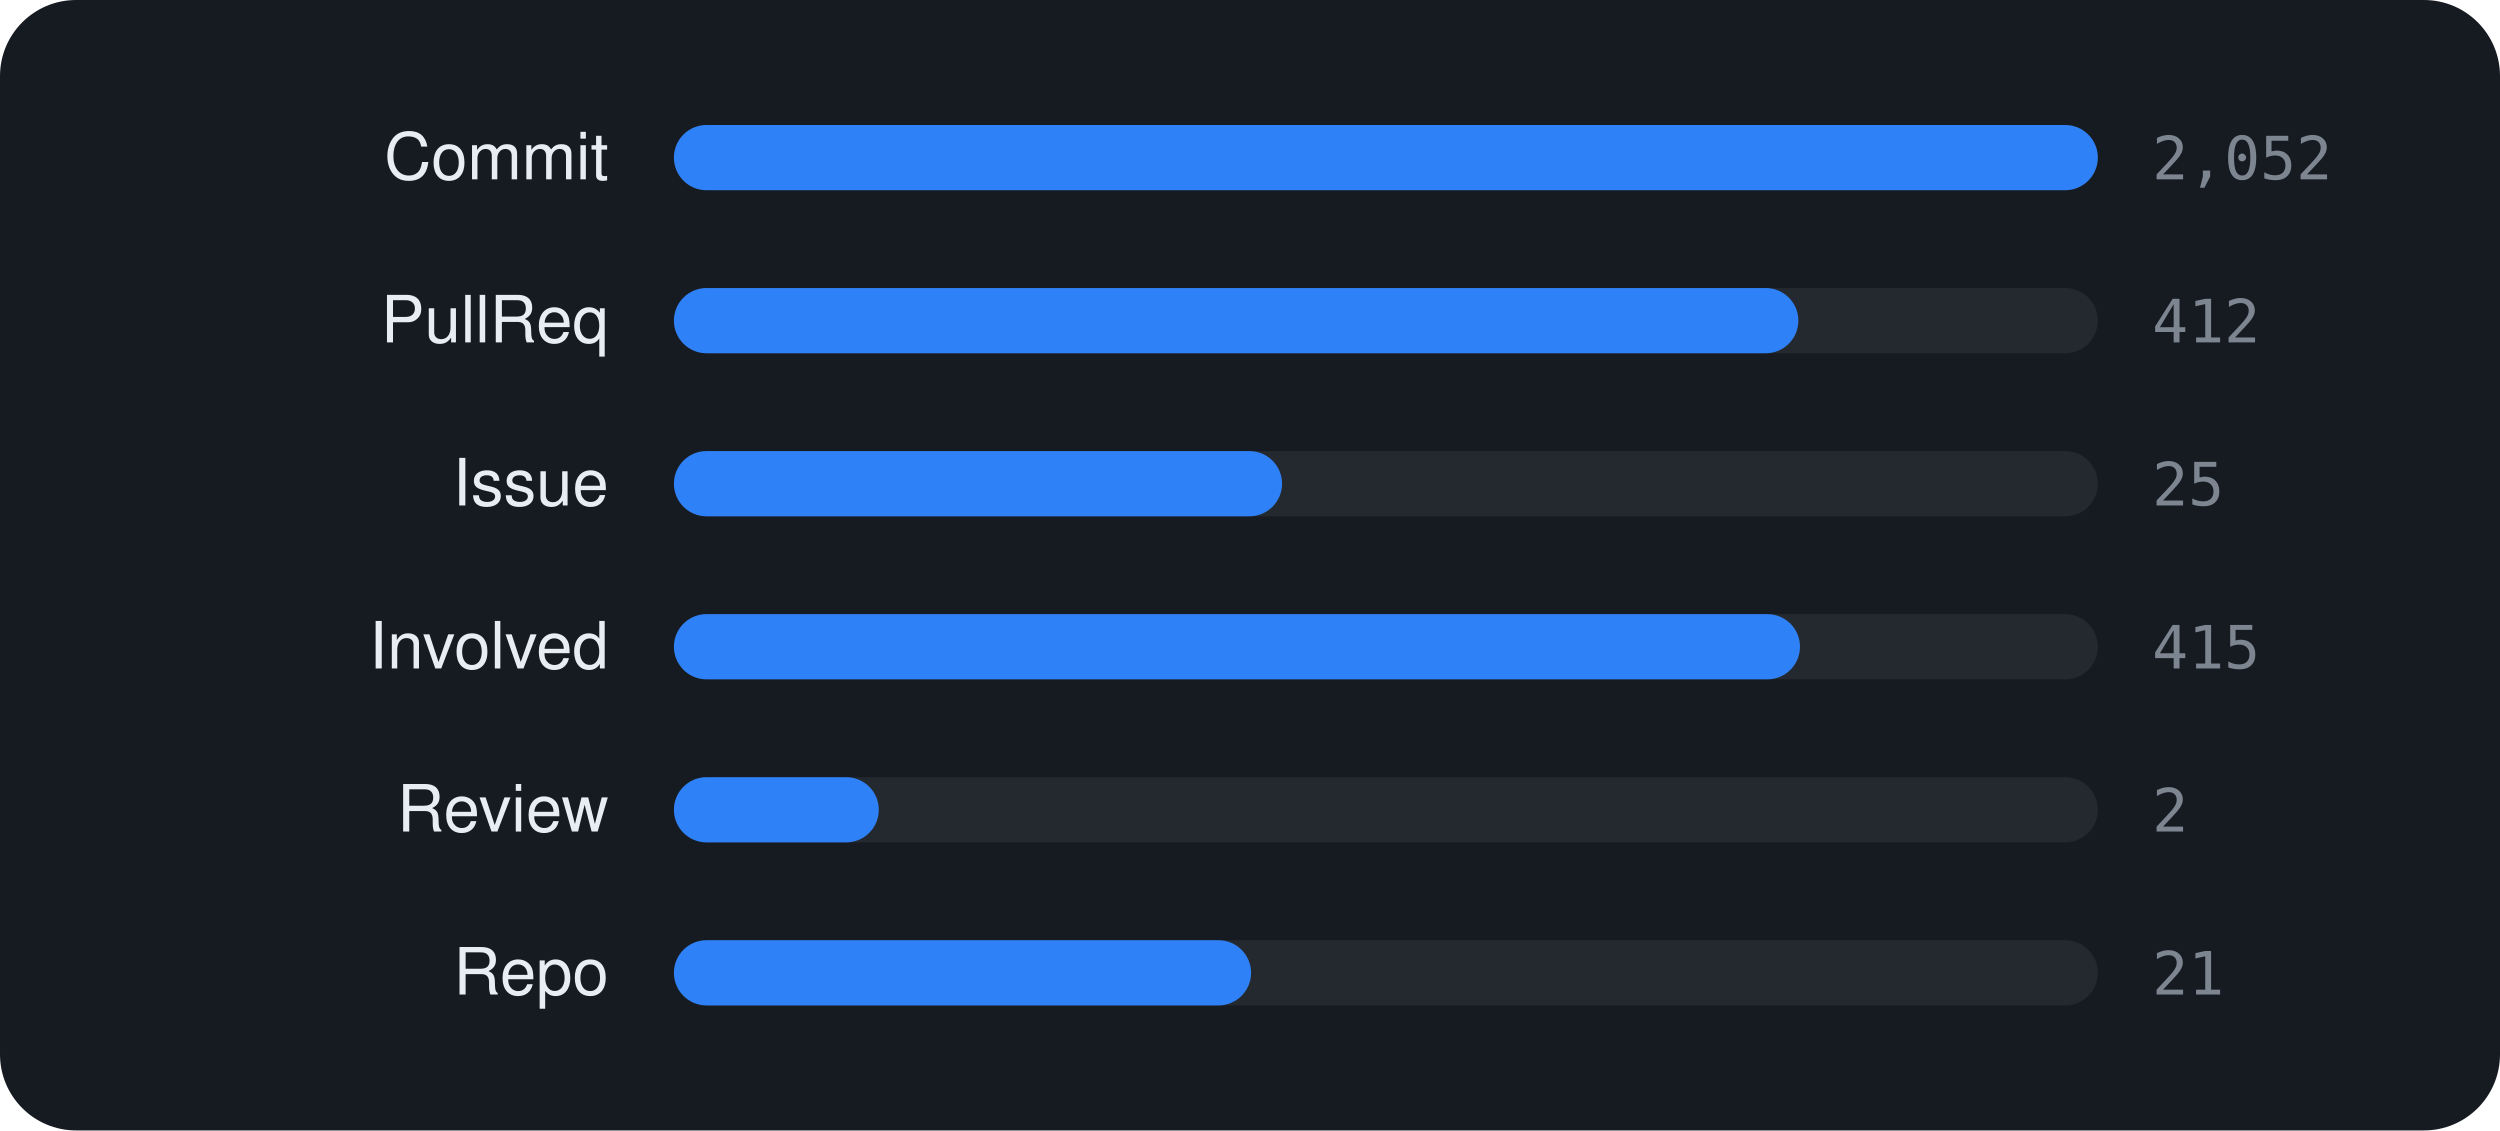
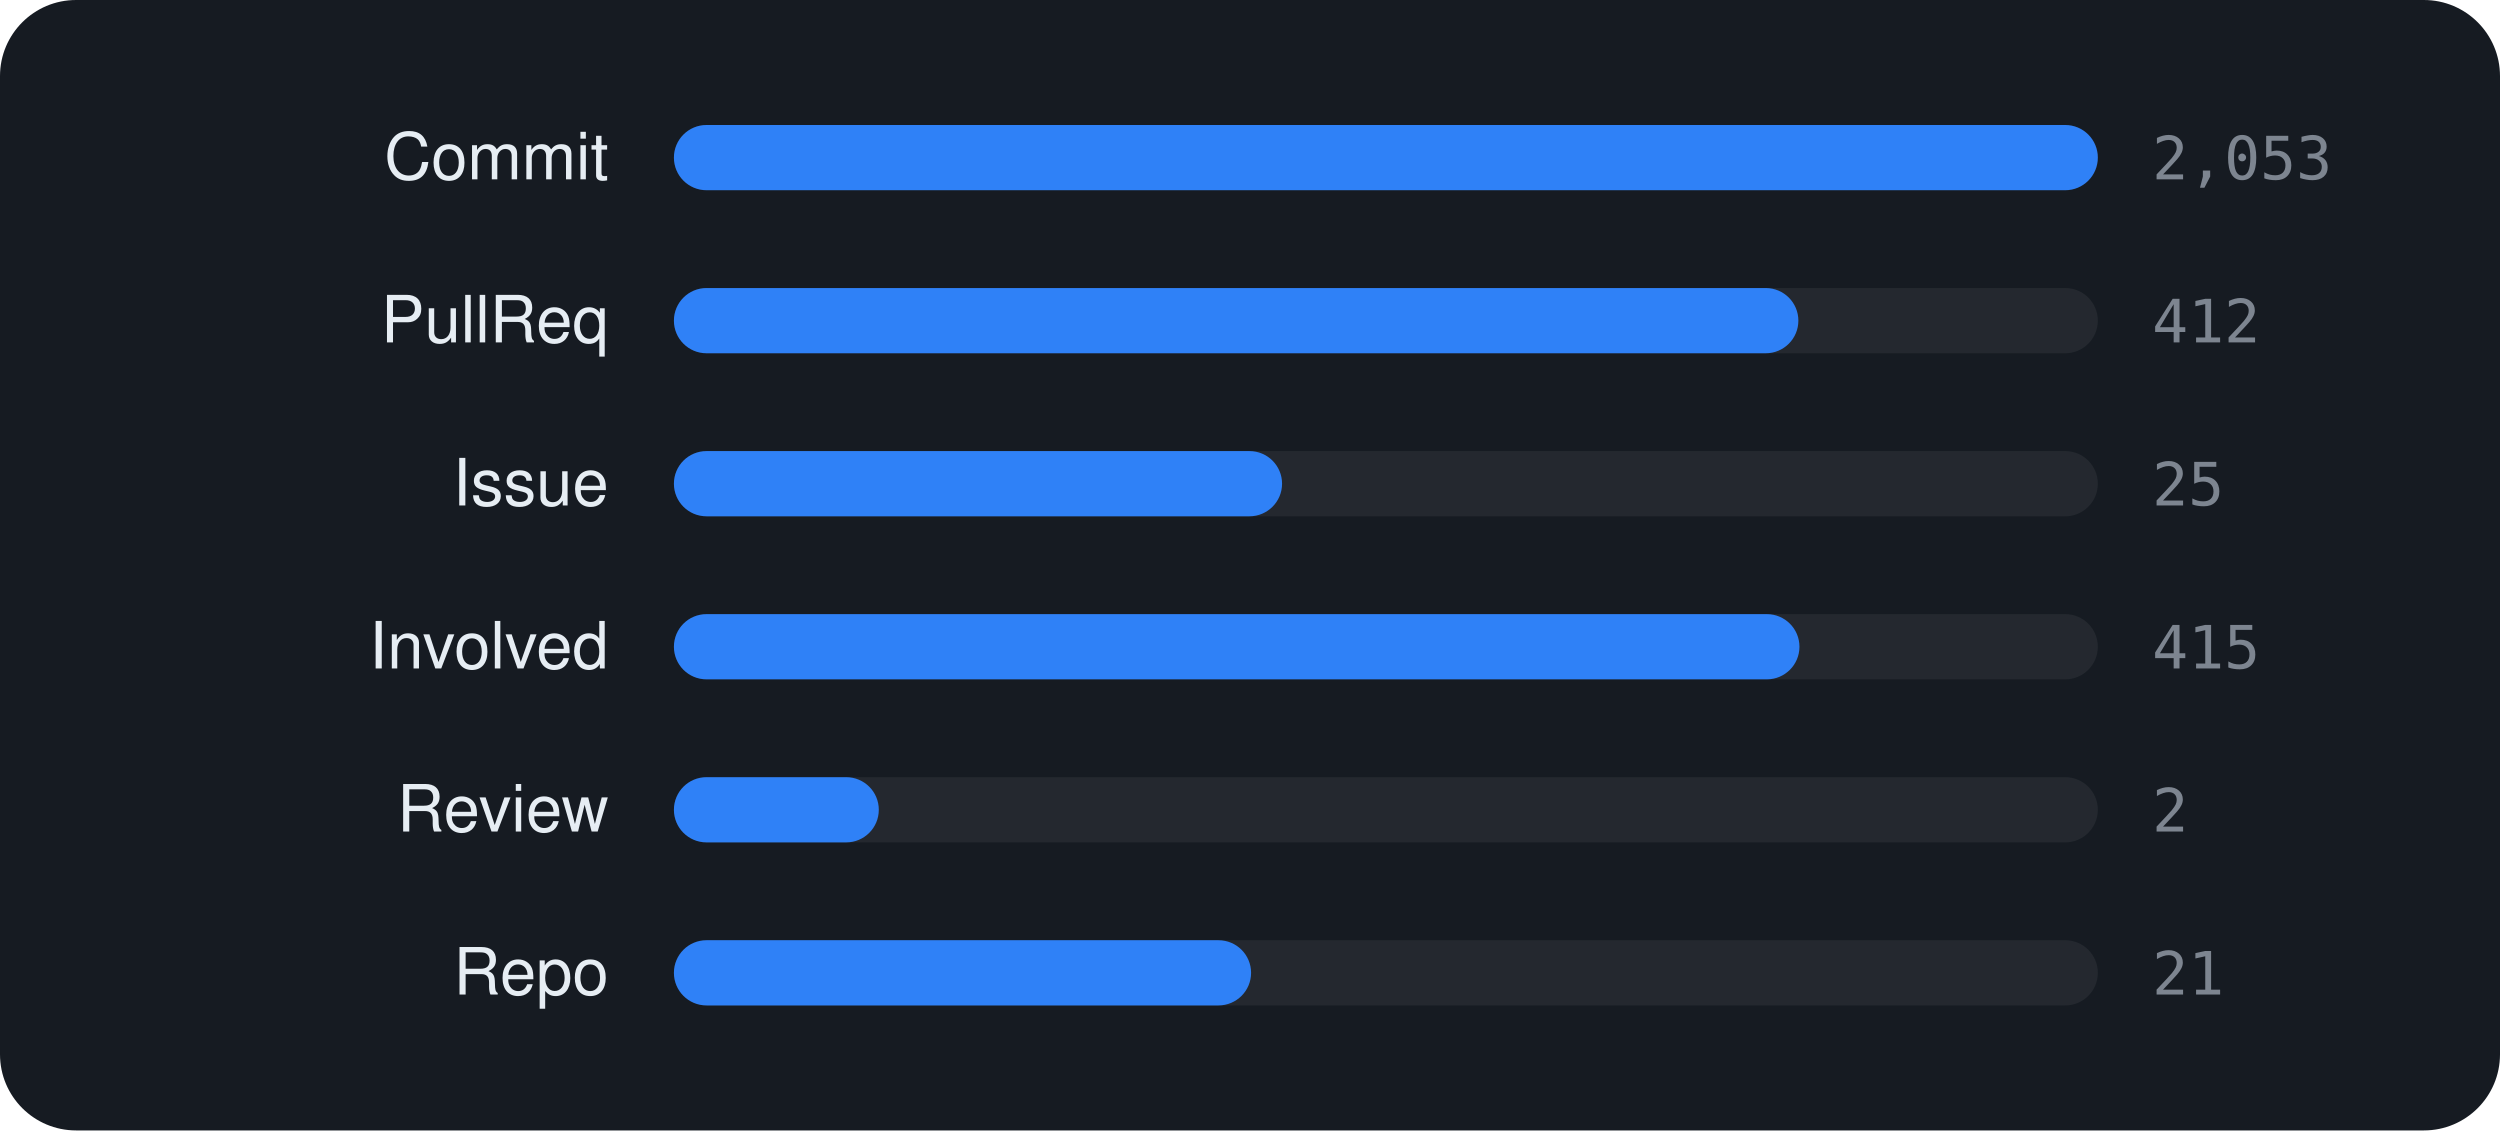
<svg xmlns="http://www.w3.org/2000/svg" viewBox="0 0 460 208" width="460" height="208" font-family="-apple-system,BlinkMacSystemFont,'Segoe UI',Helvetica,Arial,sans-serif">
  <rect width="460" height="208" rx="14" fill="#161b22" />
  <text x="112" y="33" text-anchor="end" font-size="12" fill="#e6edf3">Commit</text>
  <rect x="124" y="23" width="262" height="12" rx="6" fill="rgba(255,255,255,0.06)" />
  <rect x="124" y="23" width="262.0" height="12" rx="6" fill="#2f81f7" />
-   <text x="396" y="33" font-size="11" font-family="monospace" fill="#7d8590">2,052</text>
+   <text x="396" y="33" font-size="11" font-family="monospace" fill="#7d8590">2,053</text>
  <text x="112" y="63" text-anchor="end" font-size="12" fill="#e6edf3">PullReq</text>
  <rect x="124" y="53" width="262" height="12" rx="6" fill="rgba(255,255,255,0.06)" />
  <rect x="124" y="53" width="206.9" height="12" rx="6" fill="#2f81f7" />
  <text x="396" y="63" font-size="11" font-family="monospace" fill="#7d8590">412</text>
  <text x="112" y="93" text-anchor="end" font-size="12" fill="#e6edf3">Issue</text>
  <rect x="124" y="83" width="262" height="12" rx="6" fill="rgba(255,255,255,0.06)" />
  <rect x="124" y="83" width="111.9" height="12" rx="6" fill="#2f81f7" />
  <text x="396" y="93" font-size="11" font-family="monospace" fill="#7d8590">25</text>
  <text x="112" y="123" text-anchor="end" font-size="12" fill="#e6edf3">Involved</text>
  <rect x="124" y="113" width="262" height="12" rx="6" fill="rgba(255,255,255,0.06)" />
-   <rect x="124" y="113" width="207.2" height="12" rx="6" fill="#2f81f7" />
+   <rect x="124" y="113" width="207.1" height="12" rx="6" fill="#2f81f7" />
  <text x="396" y="123" font-size="11" font-family="monospace" fill="#7d8590">415</text>
  <text x="112" y="153" text-anchor="end" font-size="12" fill="#e6edf3">Review</text>
  <rect x="124" y="143" width="262" height="12" rx="6" fill="rgba(255,255,255,0.06)" />
  <rect x="124" y="143" width="37.7" height="12" rx="6" fill="#2f81f7" />
  <text x="396" y="153" font-size="11" font-family="monospace" fill="#7d8590">2</text>
  <text x="112" y="183" text-anchor="end" font-size="12" fill="#e6edf3">Repo</text>
  <rect x="124" y="173" width="262" height="12" rx="6" fill="rgba(255,255,255,0.06)" />
  <rect x="124" y="173" width="106.2" height="12" rx="6" fill="#2f81f7" />
  <text x="396" y="183" font-size="11" font-family="monospace" fill="#7d8590">21</text>
</svg>
